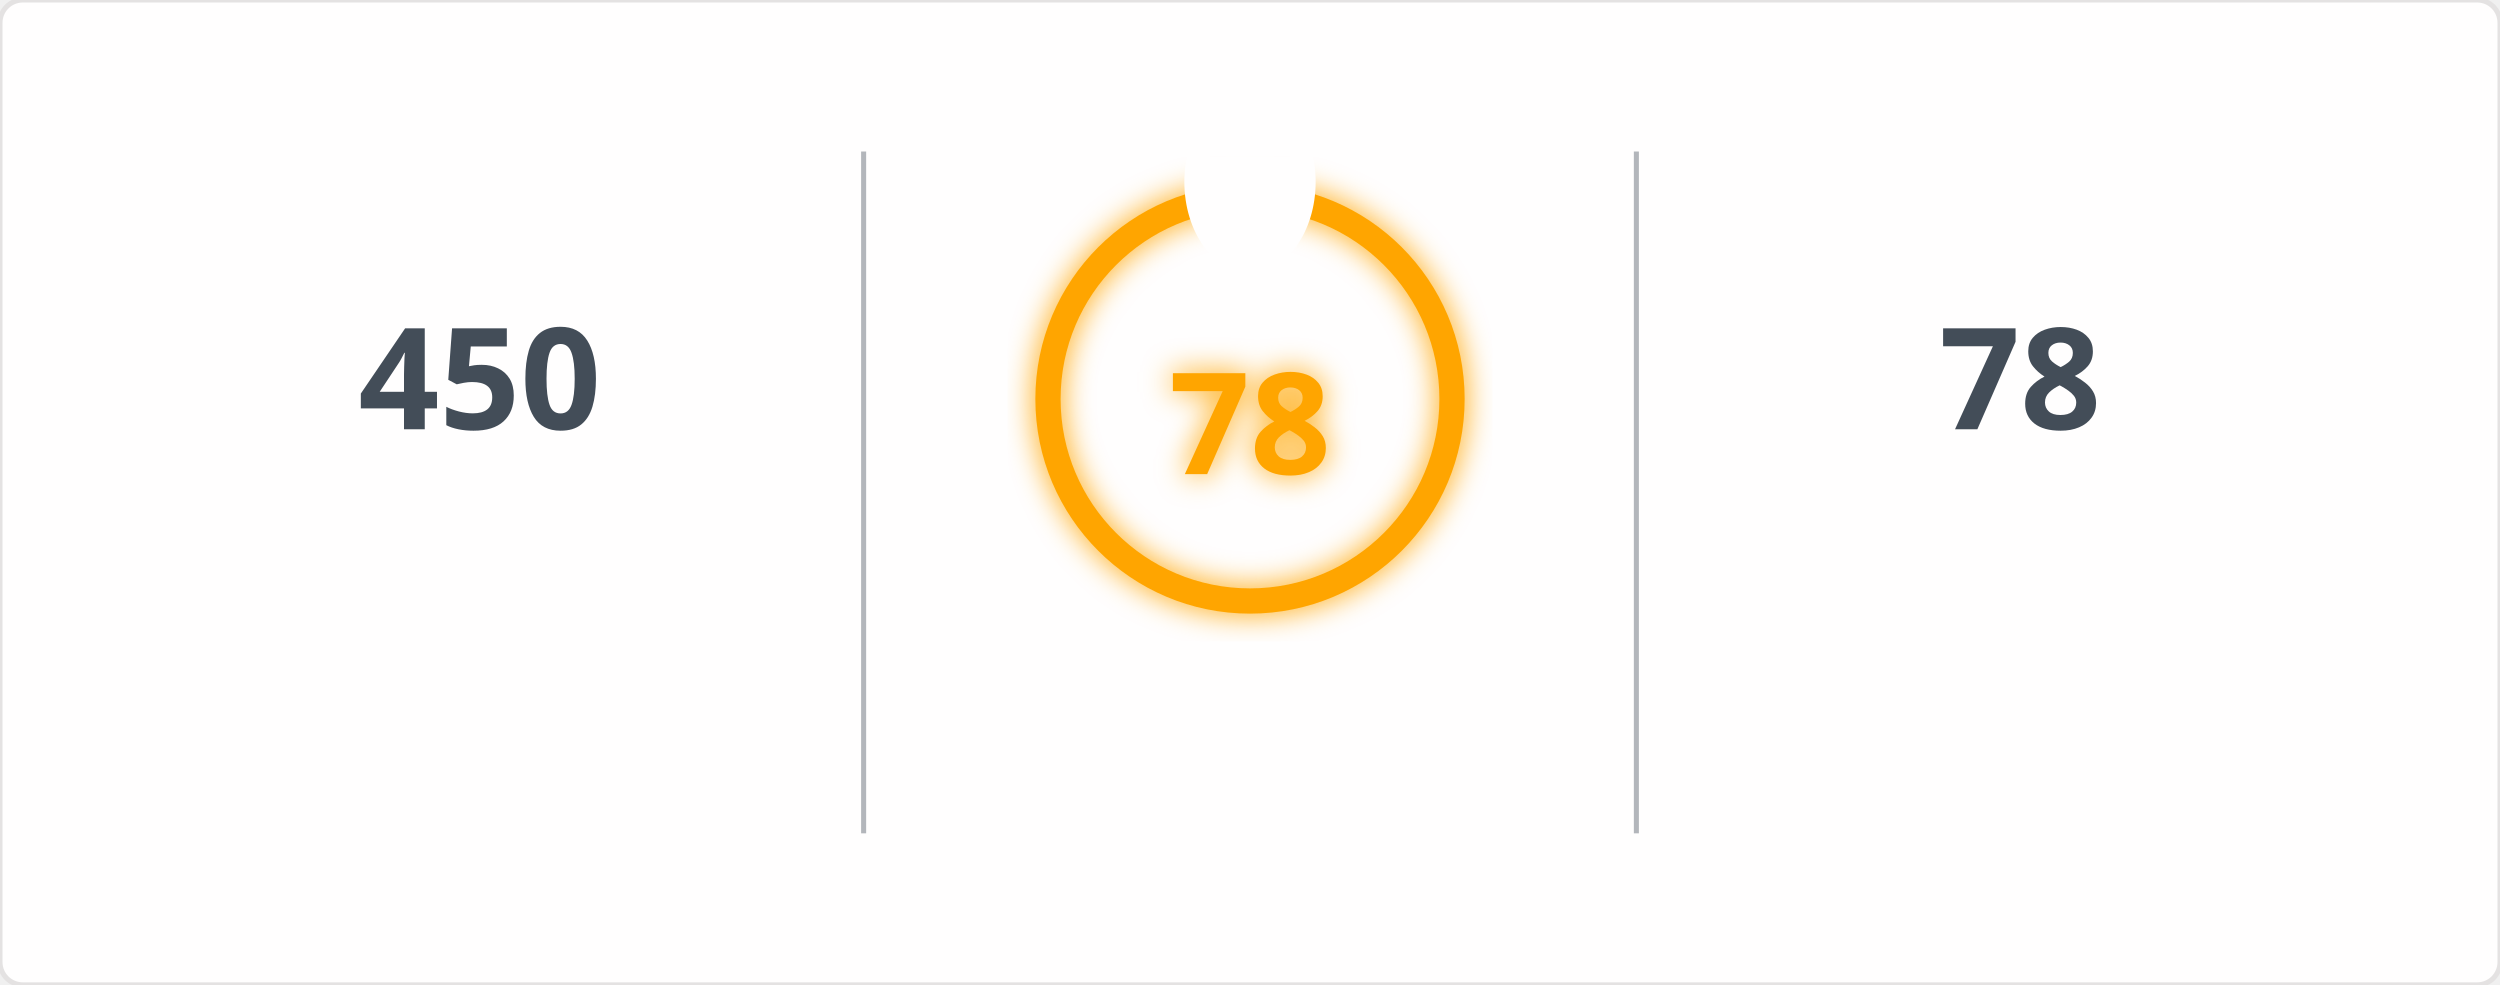
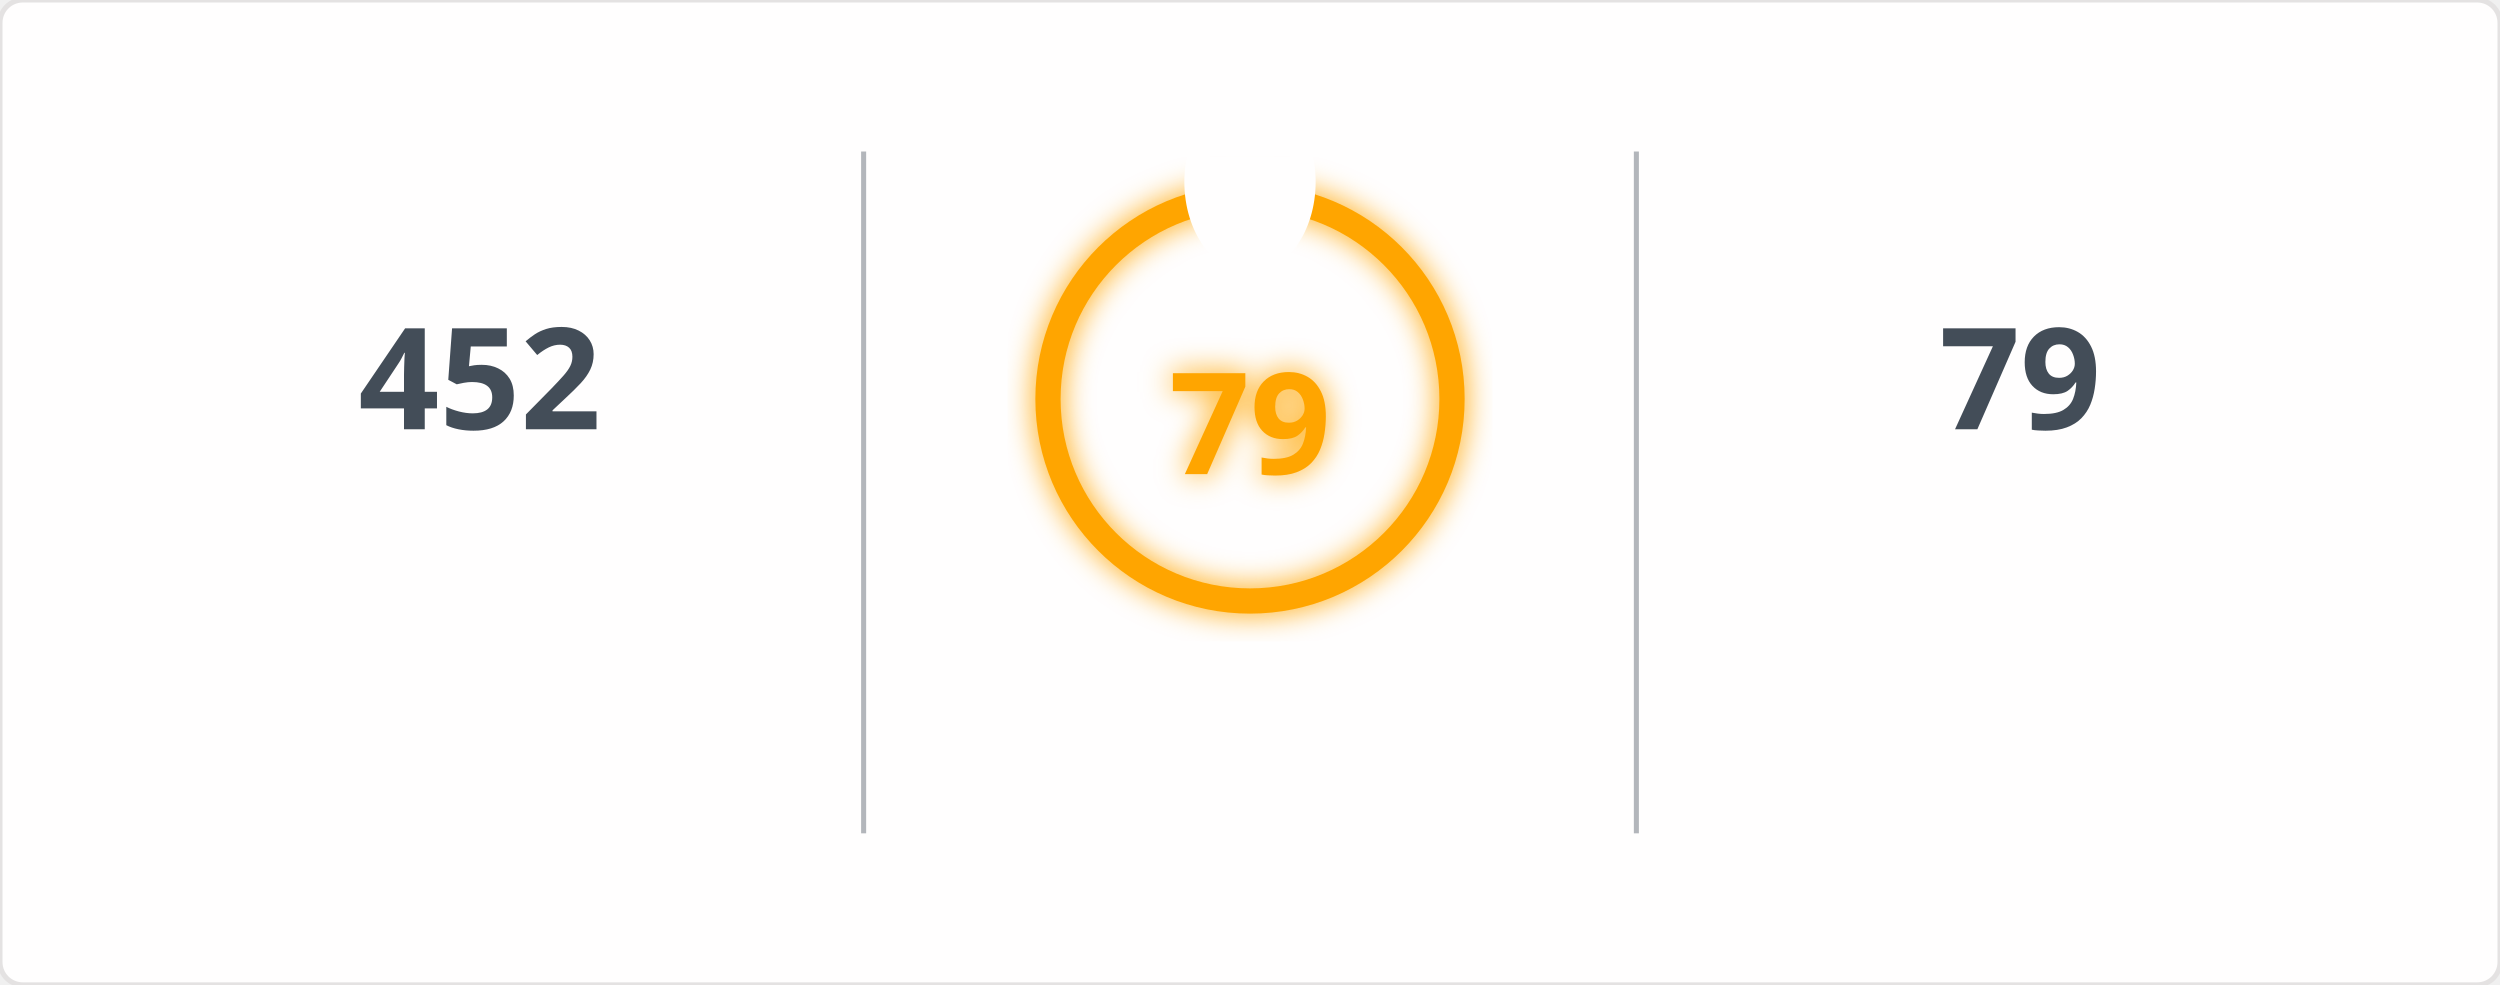
<svg xmlns="http://www.w3.org/2000/svg" width="495" height="195" viewBox="0 0 495 195">
  <defs>
    <filter id="glow" x="-50%" y="-50%" width="200%" height="200%">
      <feGaussianBlur in="SourceGraphic" stdDeviation="3" result="blur" />
      <feMerge>
        <feMergeNode in="blur" />
        <feMergeNode in="SourceGraphic" />
      </feMerge>
    </filter>
    <mask id="mask_out_ring_behind_fire">
      <rect width="495" height="195" fill="white" />
      <ellipse cx="247.5" cy="36" rx="13" ry="18" fill="black" />
    </mask>
  </defs>
  <style>
        @keyframes fadein {
          0% { opacity: 0; }
          100% { opacity: 1; }
        }
        @keyframes glowPulse {
          0% { opacity: 0.6; }
          50% { opacity: 1; }
          100% { opacity: 0.6; }
        }
        @keyframes currstreak {
          0% { font-size: 3px; opacity: 0.2; }
          80% { font-size: 34px; opacity: 1; }
          100% { font-size: 28px; opacity: 1; }
        }
        .header-fire { font: 600 20px 'Segoe UI', Ubuntu, Sans-Serif; fill: orange; filter: url(#glow); animation: glowPulse 2s infinite; }
        .header-text { font: 600 20px 'Segoe UI', Ubuntu, Sans-Serif; fill: black; }
        .stat { font: 700 28px 'Segoe UI', Ubuntu, Sans-Serif; fill: #434d58; text-anchor: middle; animation: fadein 0.6s forwards; }
        .label { font: 400 14px 'Segoe UI', Ubuntu, Sans-Serif; fill: #434d58; text-anchor: middle; opacity: 0; animation: fadein 0.8s forwards; }
        .range { font: 400 12px 'Segoe UI', Ubuntu, Sans-Serif; fill: #434d58; text-anchor: middle; opacity: 0; animation: fadein 1s forwards; }
        .circle-label { font: 700 28px 'Segoe UI', Ubuntu, Sans-Serif; fill: orange; text-anchor: middle; dominant-baseline: middle; filter: url(#glow); animation: currstreak 0.6s forwards; }
        .ring { stroke: orange; filter: url(#glow); animation: glowPulse 2s infinite; }
        .divider { stroke: #434d58; stroke-opacity: 0.4; stroke-width: 1; }
      </style>
  <rect width="100%" height="100%" fill="#fffefe" stroke="#e4e2e2" rx="4.5" />
  <line x1="171" y1="30" x2="171" y2="165" class="divider" />
  <line x1="324" y1="30" x2="324" y2="165" class="divider" />
-   <text x="95" y="85" class="stat">450</text>
+   <text x="95" y="85" class="stat">452</text>
  <text x="95" y="115" class="label">Total Contributions</text>
  <text x="95" y="145" class="range">Jan 23, 2017 - Present</text>
  <g mask="url(#mask_out_ring_behind_fire)">
    <circle cx="247.5" cy="79" r="40" stroke-width="5" class="ring" fill="none" />
  </g>
  <g transform="translate(247.5, 23.5)" style="opacity: 0; animation: fadein 0.5s linear forwards 0.6s">
    <path d="M -12 -0.5 L 15 -0.5 L 15 23.5 L -12 23.5 Z" fill="none" />
    <path d="M 1.5 0.67 C 1.5 0.67 2.24 3.32 2.24 5.47 C 2.24 7.53 0.89 9.2 -1.17 9.2 C -3.23 9.2 -4.79 7.53 -4.79 5.47 L -4.76 5.11 C -6.78 7.51 -8 10.62 -8 13.99 C -8 18.41 -4.42 22 0 22 C 4.42 22 8 18.41 8 13.99 C 8 8.6 5.41 3.79 1.5 0.67 Z M -0.29 19 C -2.07 19 -3.51 17.6 -3.51 15.86 C -3.51 14.24 -2.46 13.1 -0.7 12.74 C 1.07 12.38 2.9 11.53 3.92 10.16 C 4.31 11.45 4.51 12.81 4.51 14.2 C 4.51 16.85 2.36 19 -0.29 19 Z" fill="orange" filter="url(#glow)" />
  </g>
-   <text x="247.5" y="84" class="circle-label">78</text>
+   <text x="247.5" y="84" class="circle-label">79</text>
  <text x="247.5" y="144" class="label" style="fill: orange">Current Streak</text>
-   <text x="247.5" y="168" class="range">Aug 28, 2026 - Nov 13</text>
-   <text x="400" y="85" class="stat">78</text>
+   <text x="247.5" y="168" class="range">Aug 28, 2026 - Nov 14</text>
+   <text x="400" y="85" class="stat">79</text>
  <text x="400" y="115" class="label">Longest Streak</text>
-   <text x="400" y="145" class="range">Aug 28, 2026 - Nov 13</text>
+   <text x="400" y="145" class="range">Aug 28, 2026 - Nov 14</text>
</svg>
